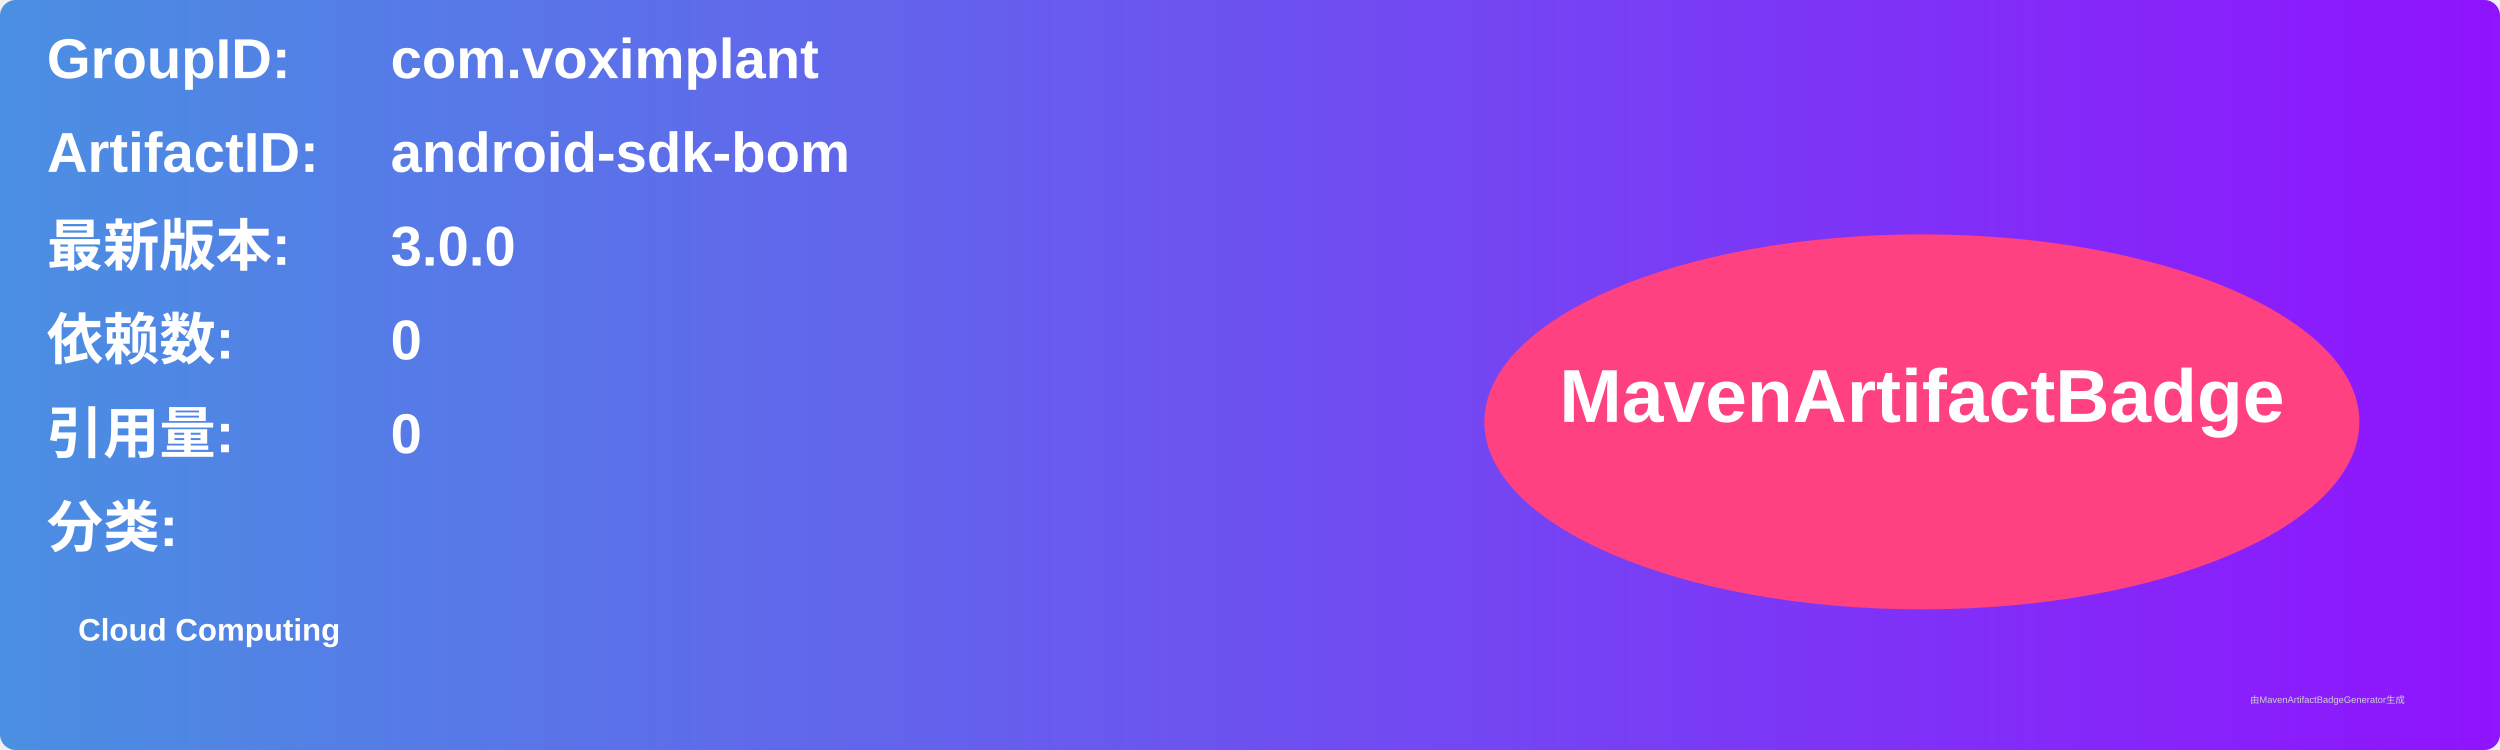
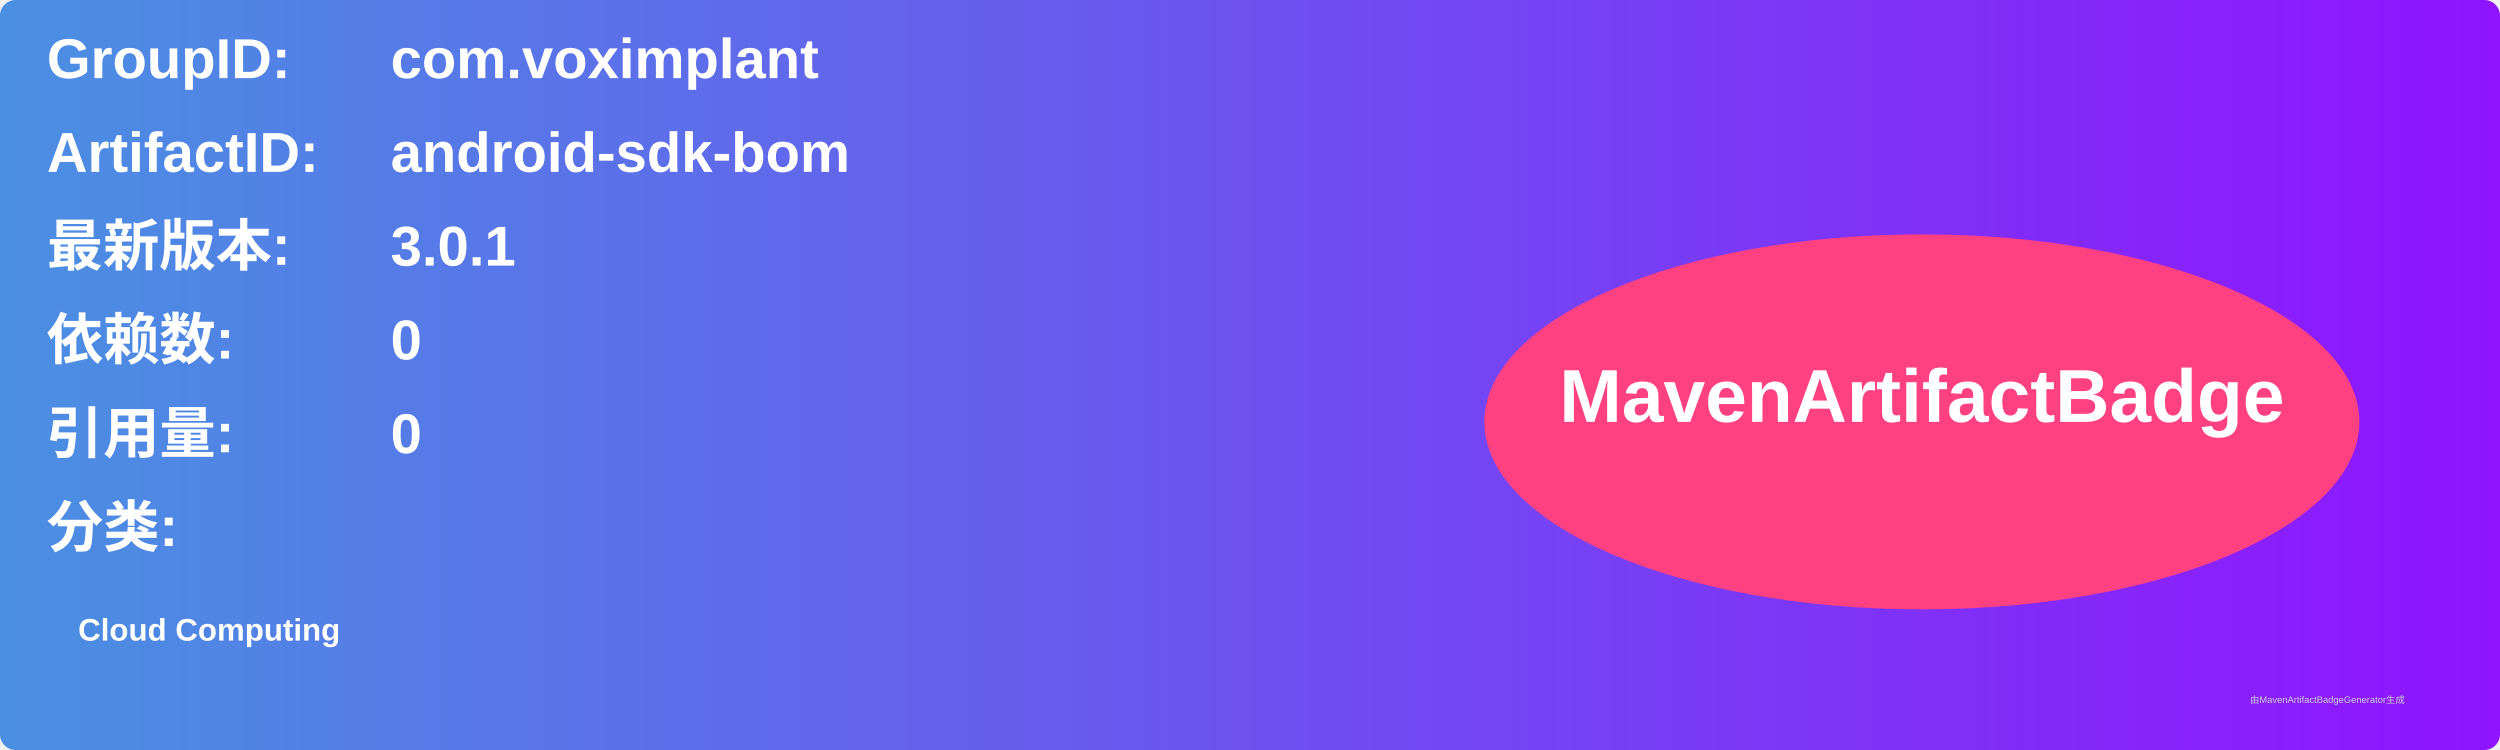
<svg xmlns="http://www.w3.org/2000/svg" width="800" height="240" viewBox="0 0 800 240">
  <linearGradient id="grad" x1="0%" y1="0%" x2="100%" y2="0%">
    <stop offset="0%" stop-color="#4a90e2" />
    <stop offset="100%" stop-color="#9013fe" />
  </linearGradient>
  <rect width="100%" height="100%" rx="5" ry="5" fill="url(#grad)" />
  <g transform="translate(15, 15)">
    <text x="0" y="10" font-family="Arial" font-size="18" fill="white" font-weight="bold" width="260">GroupID:</text>
    <text x="110" y="10" font-family="Arial" font-size="18" fill="white" font-weight="bold" width="460">com.voximplant</text>
    <text x="0" y="40" font-family="Arial" font-size="18" fill="white" font-weight="bold" width="260">ArtifactID:</text>
    <text x="110" y="40" font-family="Arial" font-size="18" fill="white" font-weight="bold" width="460">android-sdk-bom</text>
    <text x="0" y="70" font-family="Arial" font-size="18" fill="white" font-weight="bold">最新版本:</text>
    <text x="110" y="70" font-family="Arial" font-size="18" fill="white" font-weight="bold">
-       <tspan font-weight="bold">3.0.0</tspan>
+       <tspan font-weight="bold">3.0.1</tspan>
    </text>
    <text x="0" y="100" font-family="Arial" font-size="18" fill="white" font-weight="bold">依赖数: </text>
    <text x="110" y="100" font-family="Arial" font-size="18" fill="white">
      <tspan font-weight="bold">0</tspan>
    </text>
    <text x="0" y="130" font-family="Arial" font-size="18" fill="white" font-weight="bold">引用量: </text>
    <text x="110" y="130" font-family="Arial" font-size="18" fill="white">
      <tspan font-weight="bold">0</tspan>
    </text>
    <text x="0" y="160" font-family="Arial" font-size="18" fill="white" font-weight="bold">分类:</text>
    <text x="10" y="190" font-family="Arial" font-size="10" fill="white">
      <tspan font-weight="bold">Cloud Computing</tspan>
    </text>
    <ellipse cx="600" cy="120" rx="140" ry="60" fill="#ff4081" />
    <text x="600" y="120" text-anchor="middle" font-family="Arial" font-size="24" fill="white" font-weight="bold">MavenArtifactBadge</text>
  </g>
  <text x="720" y="225" font-family="Arial" font-size="3" fill="#d0d0d0">由MavenArtifactBadgeGenerator生成</text>
</svg>
